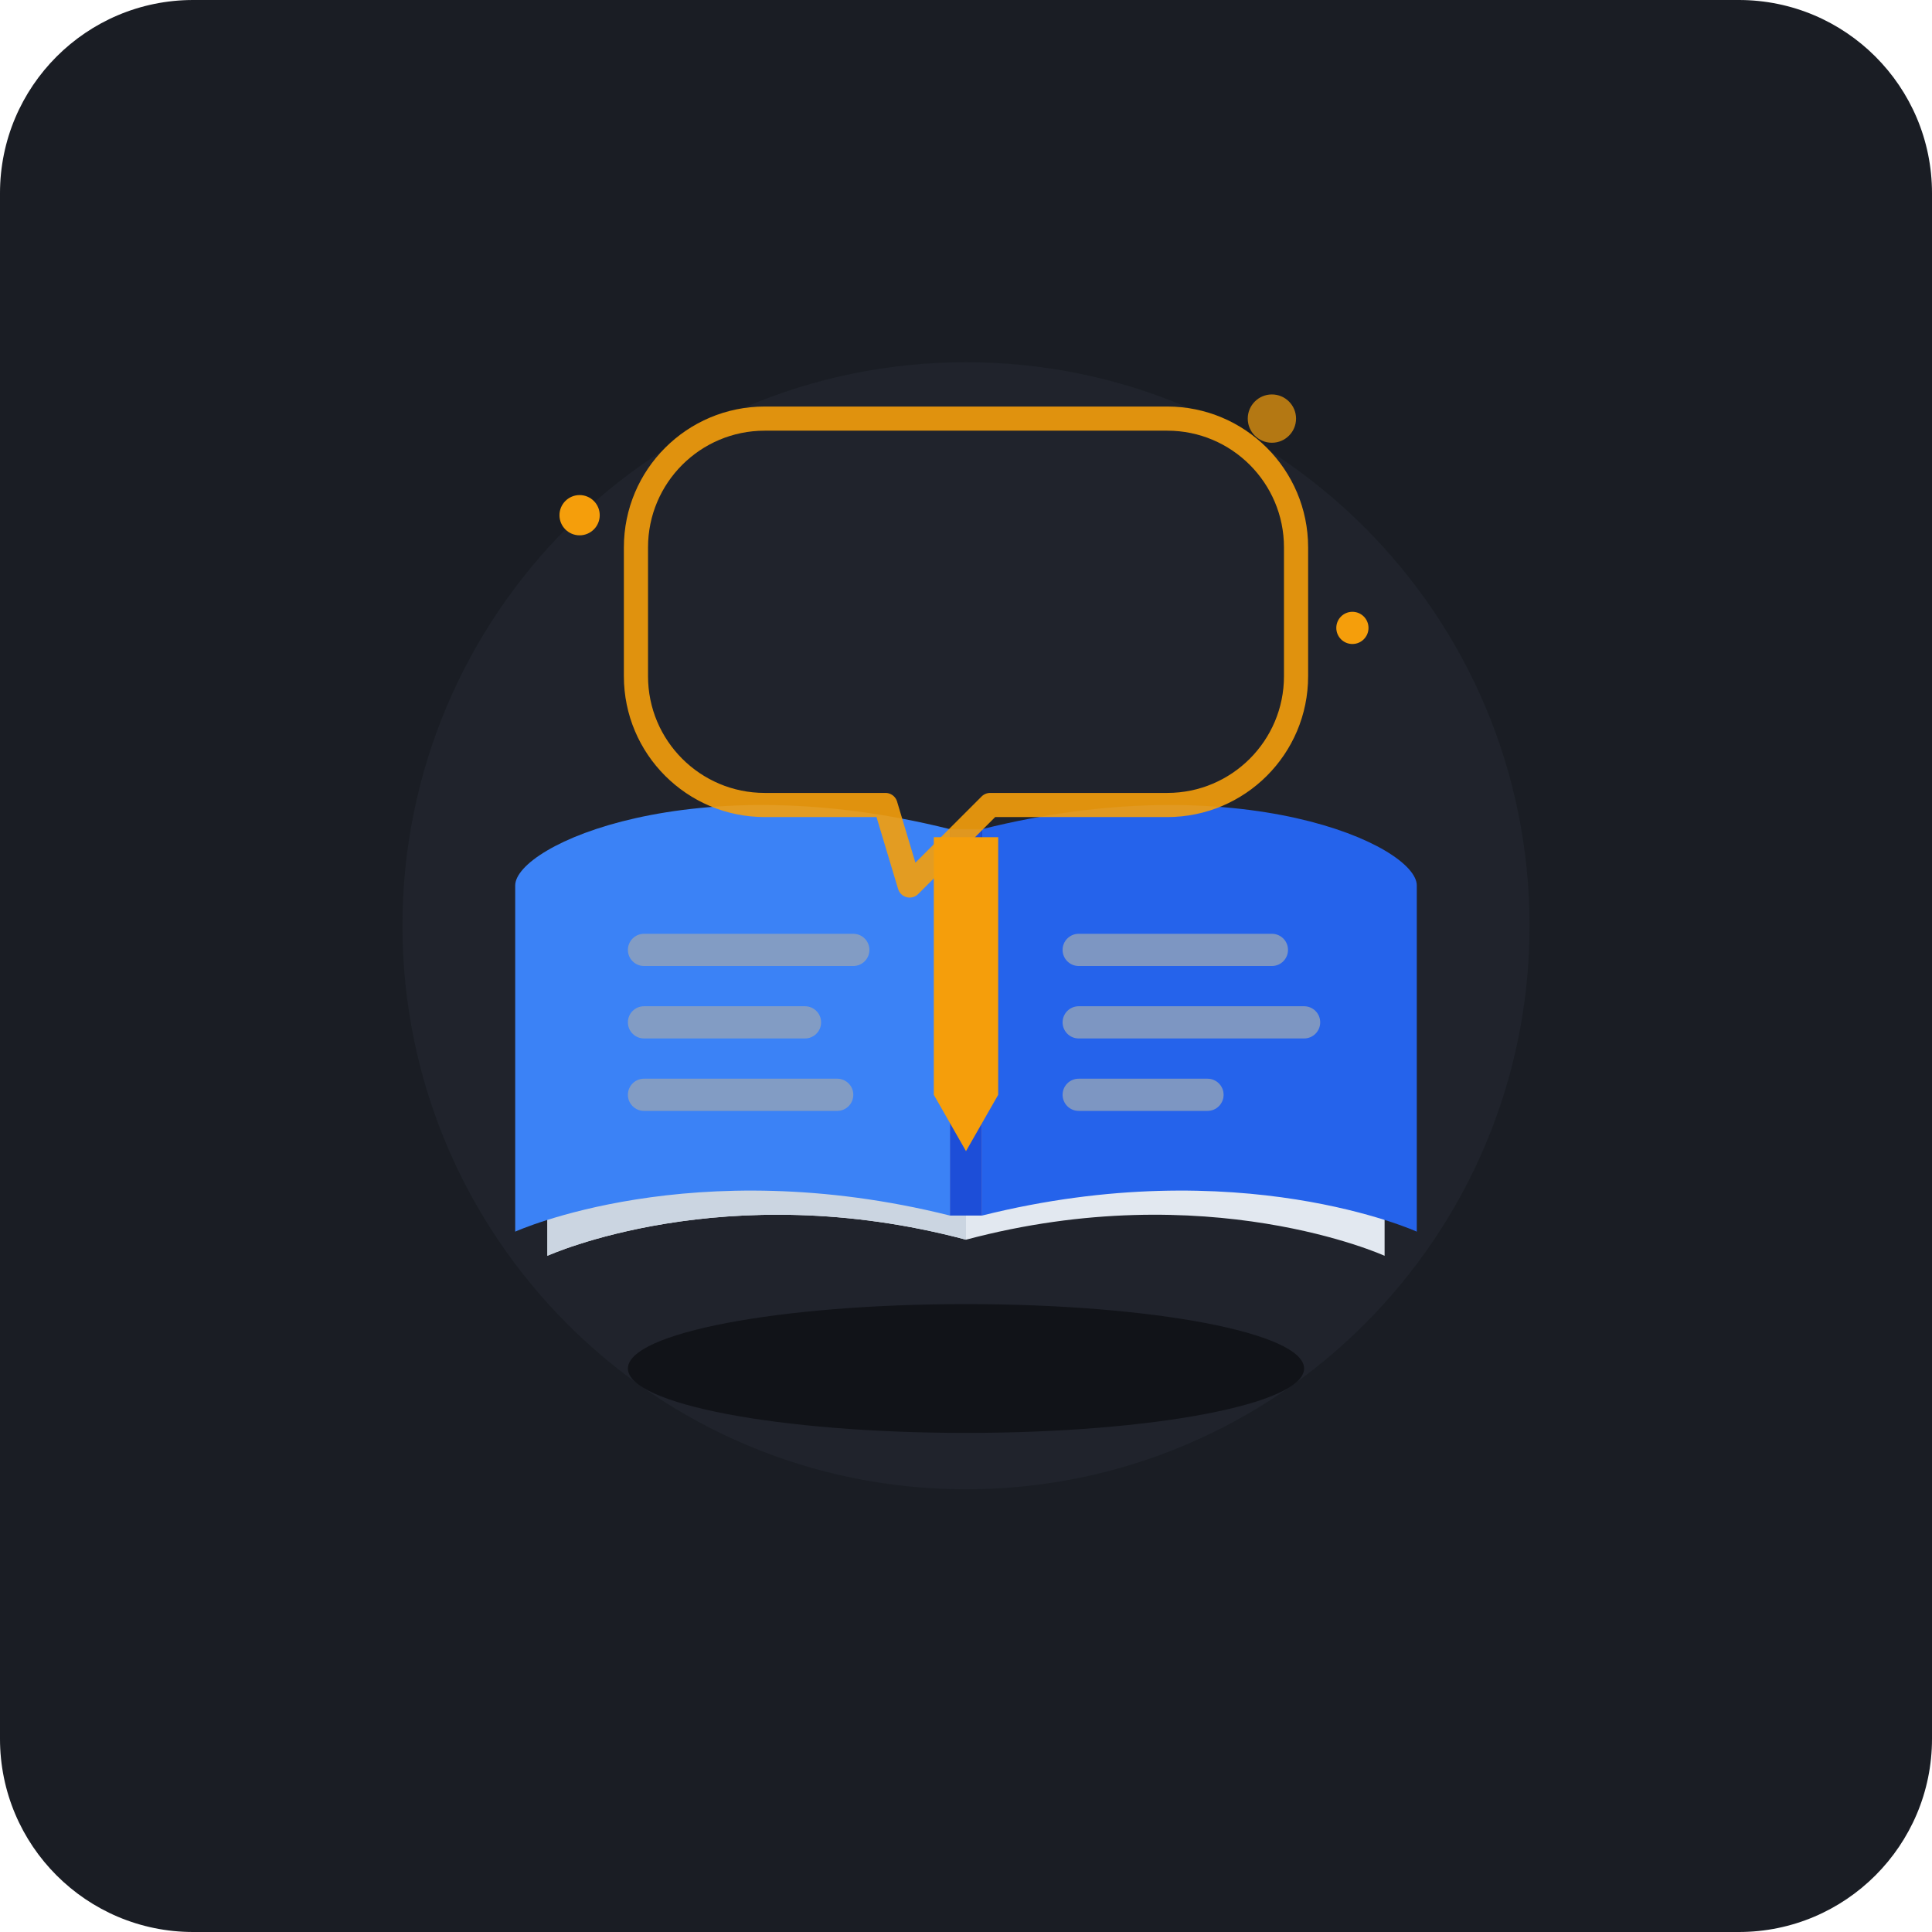
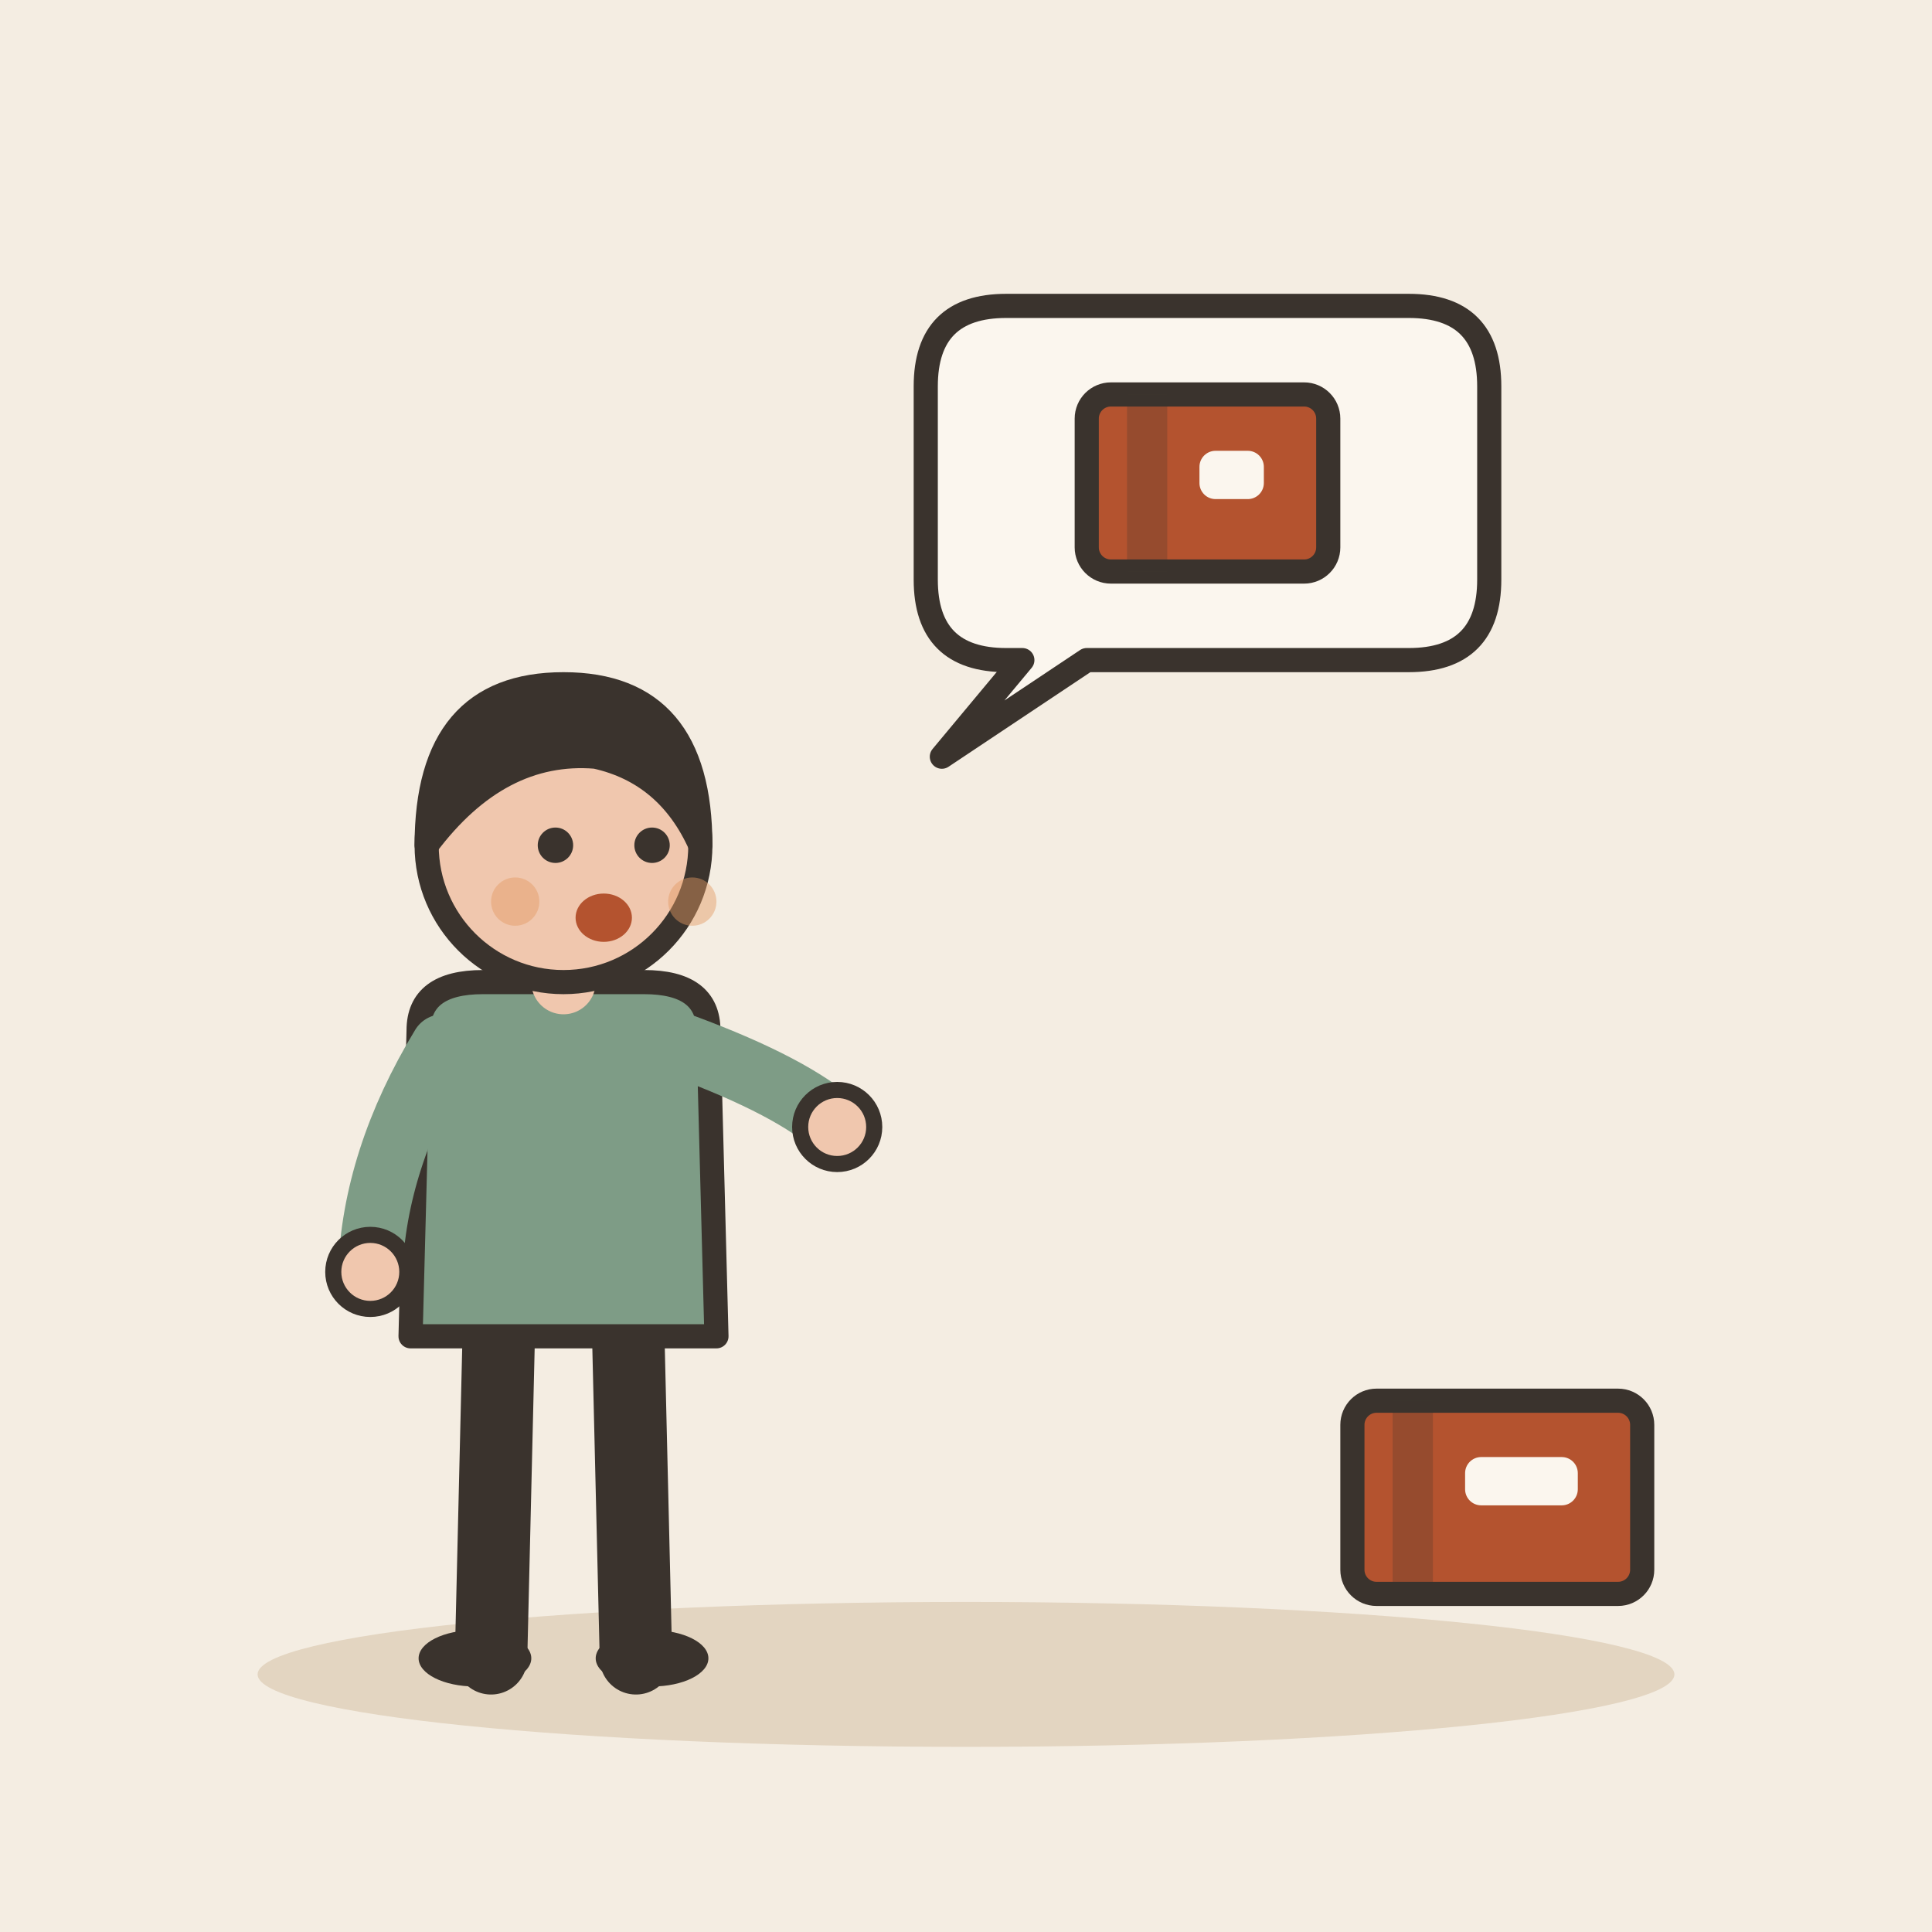
- <svg xmlns="http://www.w3.org/2000/svg" width="240" height="240" viewBox="0 0 240 240">
-   <rect width="240" height="240" rx="24" fill="#1A1D24" />
-   <circle cx="120" cy="115" r="70" fill="#252A34" opacity="0.5" />
-   <g transform="translate(0, -2)">
-     <ellipse cx="120" cy="172" rx="42" ry="8" fill="#111318" />
-     <path d="M 68 115 C 68 110, 90 100, 120 108 C 150 100, 172 110, 172 115 L 172 158 C 172 158, 150 148, 120 156 C 90 148, 68 158, 68 158 Z" fill="#E2E8F0" />
-     <path d="M 68 115 C 68 110, 90 100, 120 108 L 120 156 C 90 148, 68 158, 68 158 Z" fill="#CBD5E1" />
-     <path d="M 64 112 C 64 107, 86 97, 118 105 L 118 153 C 86 145, 64 155, 64 155 Z" fill="#3B82F6" />
-     <path d="M 122 105 C 154 97, 176 107, 176 112 L 176 155 C 176 155, 154 145, 122 153 Z" fill="#2563EB" />
-     <path d="M 118 105 L 122 105 L 122 153 L 118 153 Z" fill="#1D4ED8" />
-     <g fill="#94A3B8" opacity="0.8">
-       <rect x="78" y="118" rx="2" width="30" height="4" />
-       <rect x="78" y="127" rx="2" width="24" height="4" />
-       <rect x="78" y="136" rx="2" width="28" height="4" />
-       <rect x="132" y="118" rx="2" width="28" height="4" />
-       <rect x="132" y="127" rx="2" width="32" height="4" />
-       <rect x="132" y="136" rx="2" width="20" height="4" />
-     </g>
-     <path d="M 116 106 L 116 138 L 120 145 L 124 138 L 124 106 Z" fill="#F59E0B" />
+ <svg xmlns="http://www.w3.org/2000/svg" viewBox="0 0 240 240" data-style="editorial">
+   <rect width="240" height="240" fill="#F4EDE2" />
+   <ellipse cx="120" cy="208" rx="88" ry="9" fill="#E3D5C1" />
+   <g transform="translate(70 206)">
+     <path d="M-8 -42L-9 0" stroke="#3A332D" stroke-width="9" stroke-linecap="round" fill="none" />
+     <path d="M8 -42L9 0" stroke="#3A332D" stroke-width="9" stroke-linecap="round" fill="none" />
+     <ellipse cx="-11" cy="0" rx="7" ry="3.5" fill="#3A332D" />
+     <ellipse cx="11" cy="0" rx="7" ry="3.5" fill="#3A332D" />
+     <path d="M-18 -78Q-18 -84 -10 -84L10 -84Q18 -84 18 -78L19 -40L-19 -40Z" fill="#7E9C86" stroke="#3A332D" stroke-width="3" stroke-linecap="round" stroke-linejoin="round" />
+     <path d="M-15 -76Q-23.5 -62 -24 -48" fill="none" stroke="#7E9C86" stroke-width="8" stroke-linecap="round" stroke-linejoin="round" />
+     <circle cx="-24" cy="-48" r="4.6" fill="#F0C7AE" stroke="#3A332D" stroke-linecap="round" stroke-linejoin="round" stroke-width="2" />
+     <path d="M15 -76Q28.5 -71 34 -66" fill="none" stroke="#7E9C86" stroke-width="8" stroke-linecap="round" stroke-linejoin="round" />
+     <circle cx="34" cy="-66" r="4.6" fill="#F0C7AE" stroke="#3A332D" stroke-linecap="round" stroke-linejoin="round" stroke-width="2" />
+     <path d="M0 -84L0 -88" stroke="#F0C7AE" stroke-width="8" stroke-linecap="round" fill="none" />
+     <circle cx="0" cy="-101" r="17" fill="#F0C7AE" stroke="#3A332D" stroke-width="3" stroke-linecap="round" stroke-linejoin="round" />
+     <path d="M-17 -101Q-17 -121 0 -121Q17 -121 17 -101Q13 -110 4 -112Q-8 -113 -17 -101Z" fill="#3A332D" stroke="#3A332D" stroke-width="3" stroke-linecap="round" stroke-linejoin="round" />
+     <circle cx="-1" cy="-101" r="2.2" fill="#3A332D" />
+     <circle cx="11" cy="-101" r="2.2" fill="#3A332D" />
+     <ellipse cx="5" cy="-92" rx="3.5" ry="3" fill="#B4532F" />
+     <circle cx="-6" cy="-94" r="3" fill="#E39A62" opacity="0.45" />
+     <circle cx="16" cy="-94" r="3" fill="#E39A62" opacity="0.45" />
  </g>
-   <g transform="translate(0, -10)">
-     <path d="M 95 62               h 50               a 16 16 0 0 1 16 16               v 16               a 16 16 0 0 1 -16 16               h -22               l -10 10               l -3 -10               h -15               a 16 16 0 0 1 -16 -16               v -16               a 16 16 0 0 1 16 -16 z" fill="none" stroke="#F59E0B" stroke-width="3" stroke-linecap="round" stroke-linejoin="round" opacity="0.9" />
-     <circle cx="72" cy="74" r="2.5" fill="#F59E0B" />
-     <circle cx="168" cy="88" r="2" fill="#F59E0B" />
-     <circle cx="158" cy="62" r="3" fill="#F59E0B" opacity="0.7" />
+   <path d="M115 48Q115 38 125 38L175 38Q185 38 185 48L185 72Q185 82 175 82L135 82L117 94L127 82L125 82Q115 82 115 72Z" fill="#FBF6EE" stroke="#3A332D" stroke-width="3" stroke-linecap="round" stroke-linejoin="round" />
+   <g transform="translate(150 60)">
+     <rect x="-15" y="-11" width="30" height="22" rx="3" fill="#B4532F" stroke="#3A332D" stroke-width="3" stroke-linecap="round" stroke-linejoin="round" />
+     <rect x="-10" y="-11" width="5" height="22" rx="0" fill="#3A332D" opacity="0.25" />
+     <rect x="-1" y="-4" width="8" height="6" rx="2" fill="#FBF6EE" />
+   </g>
+   <g transform="translate(186 186)">
+     <rect x="-18" y="-12" width="36" height="24" rx="3" fill="#B4532F" stroke="#3A332D" stroke-width="3" stroke-linecap="round" stroke-linejoin="round" />
+     <rect x="-13" y="-12" width="5" height="24" rx="0" fill="#3A332D" opacity="0.25" />
+     <rect x="-4" y="-5" width="14" height="6" rx="2" fill="#FBF6EE" />
  </g>
</svg>
